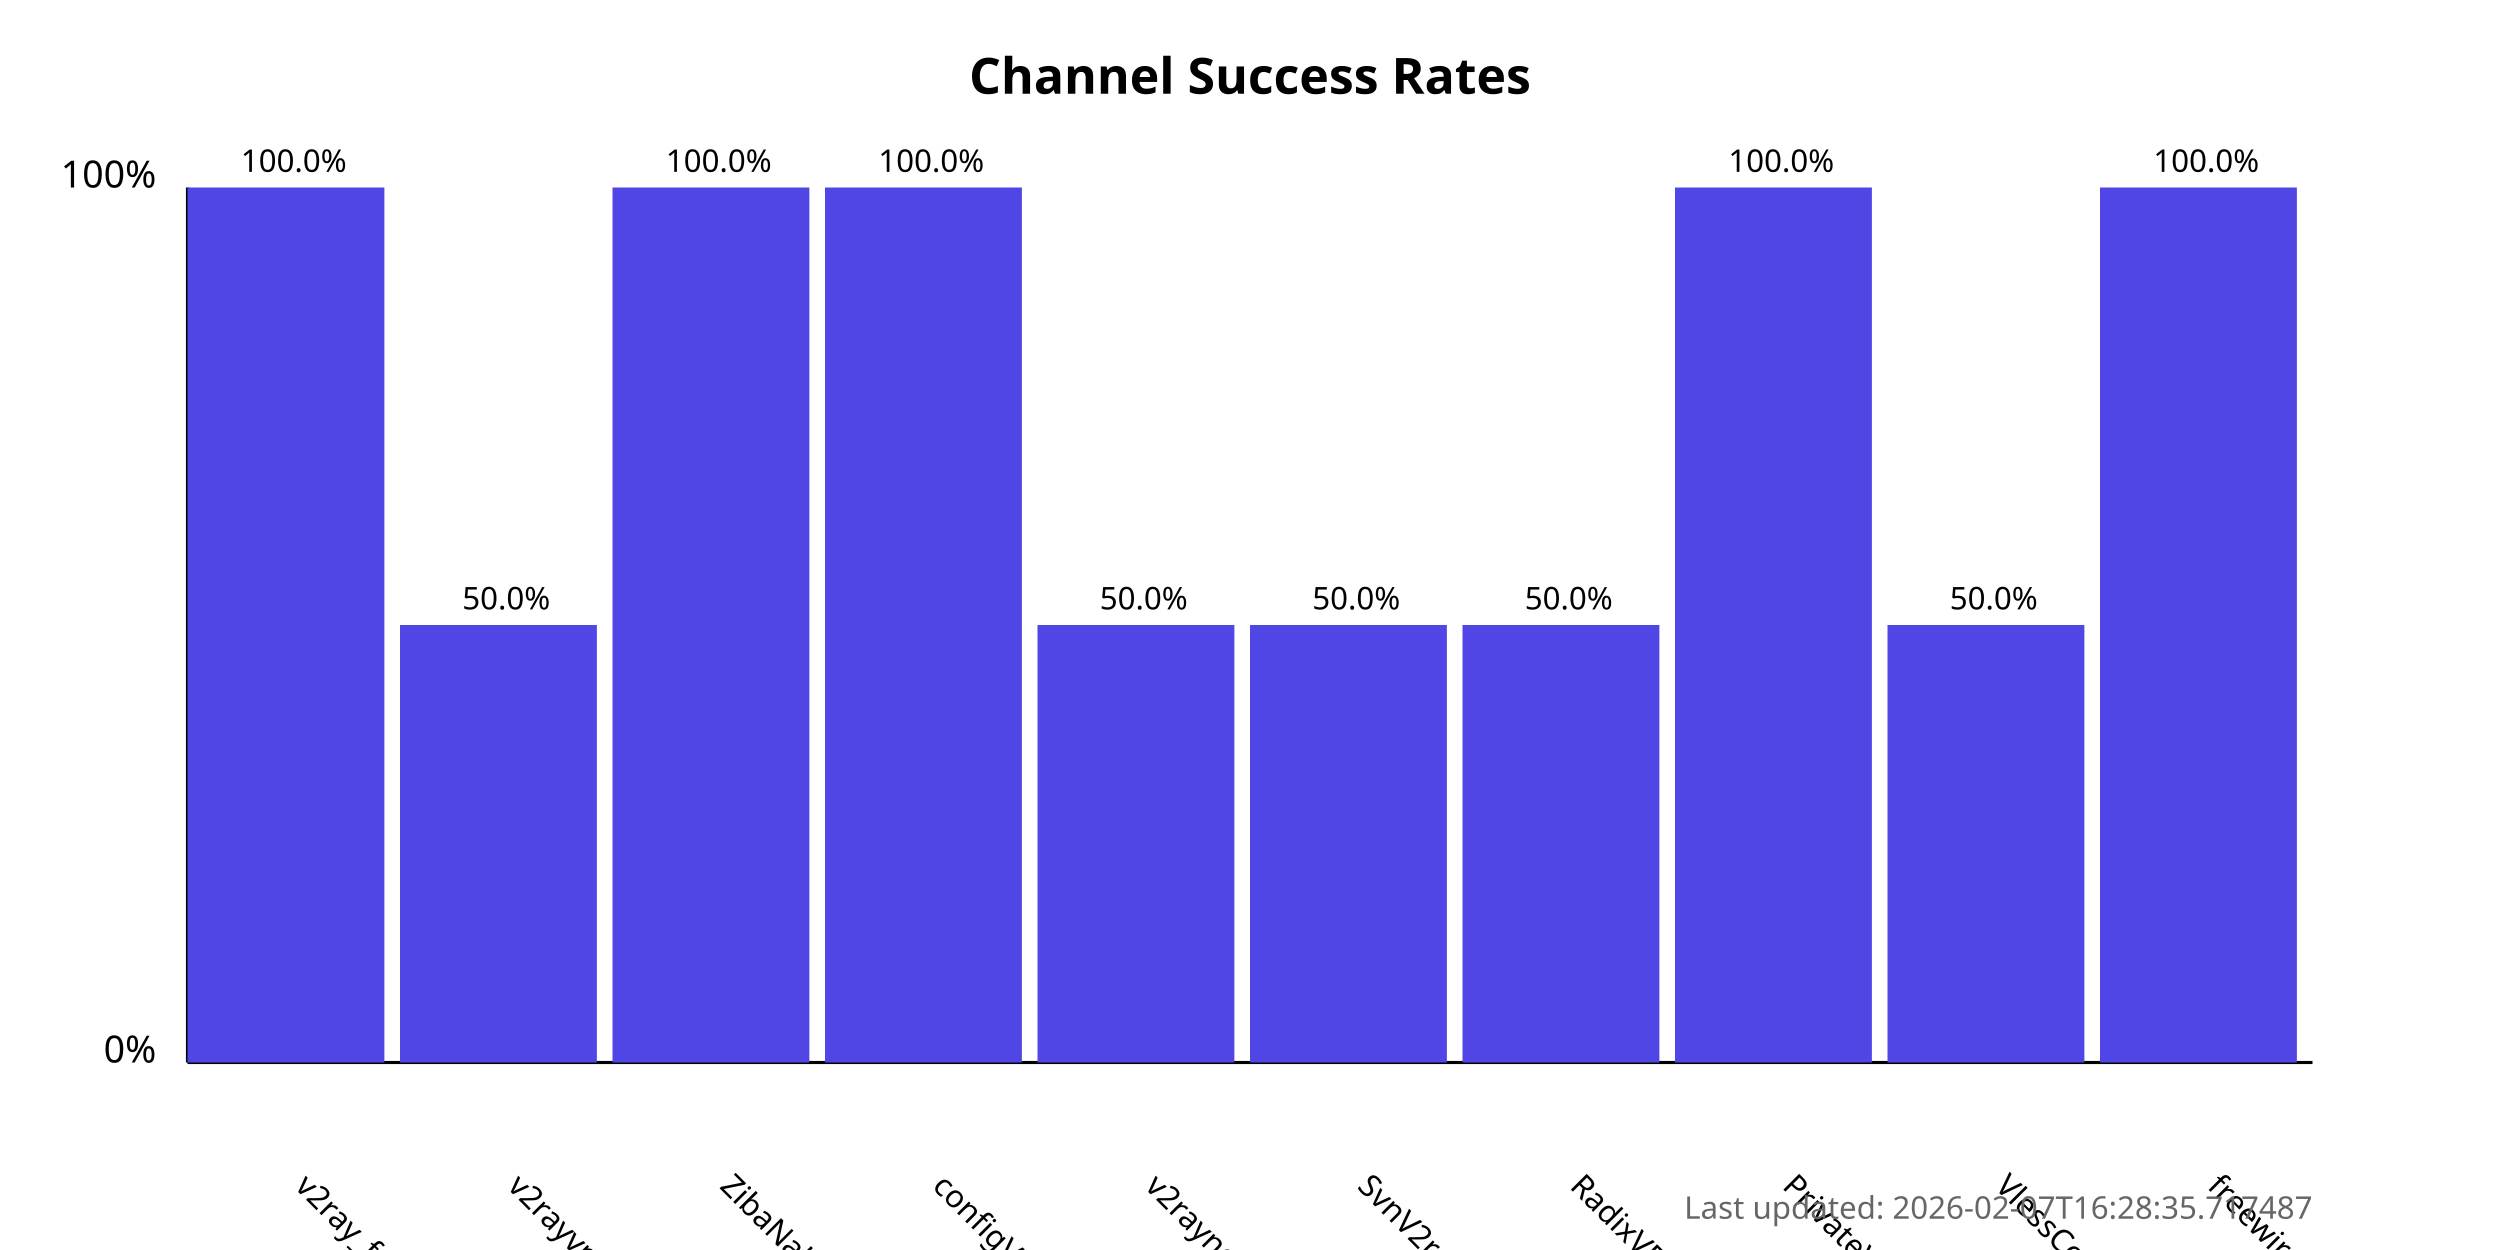
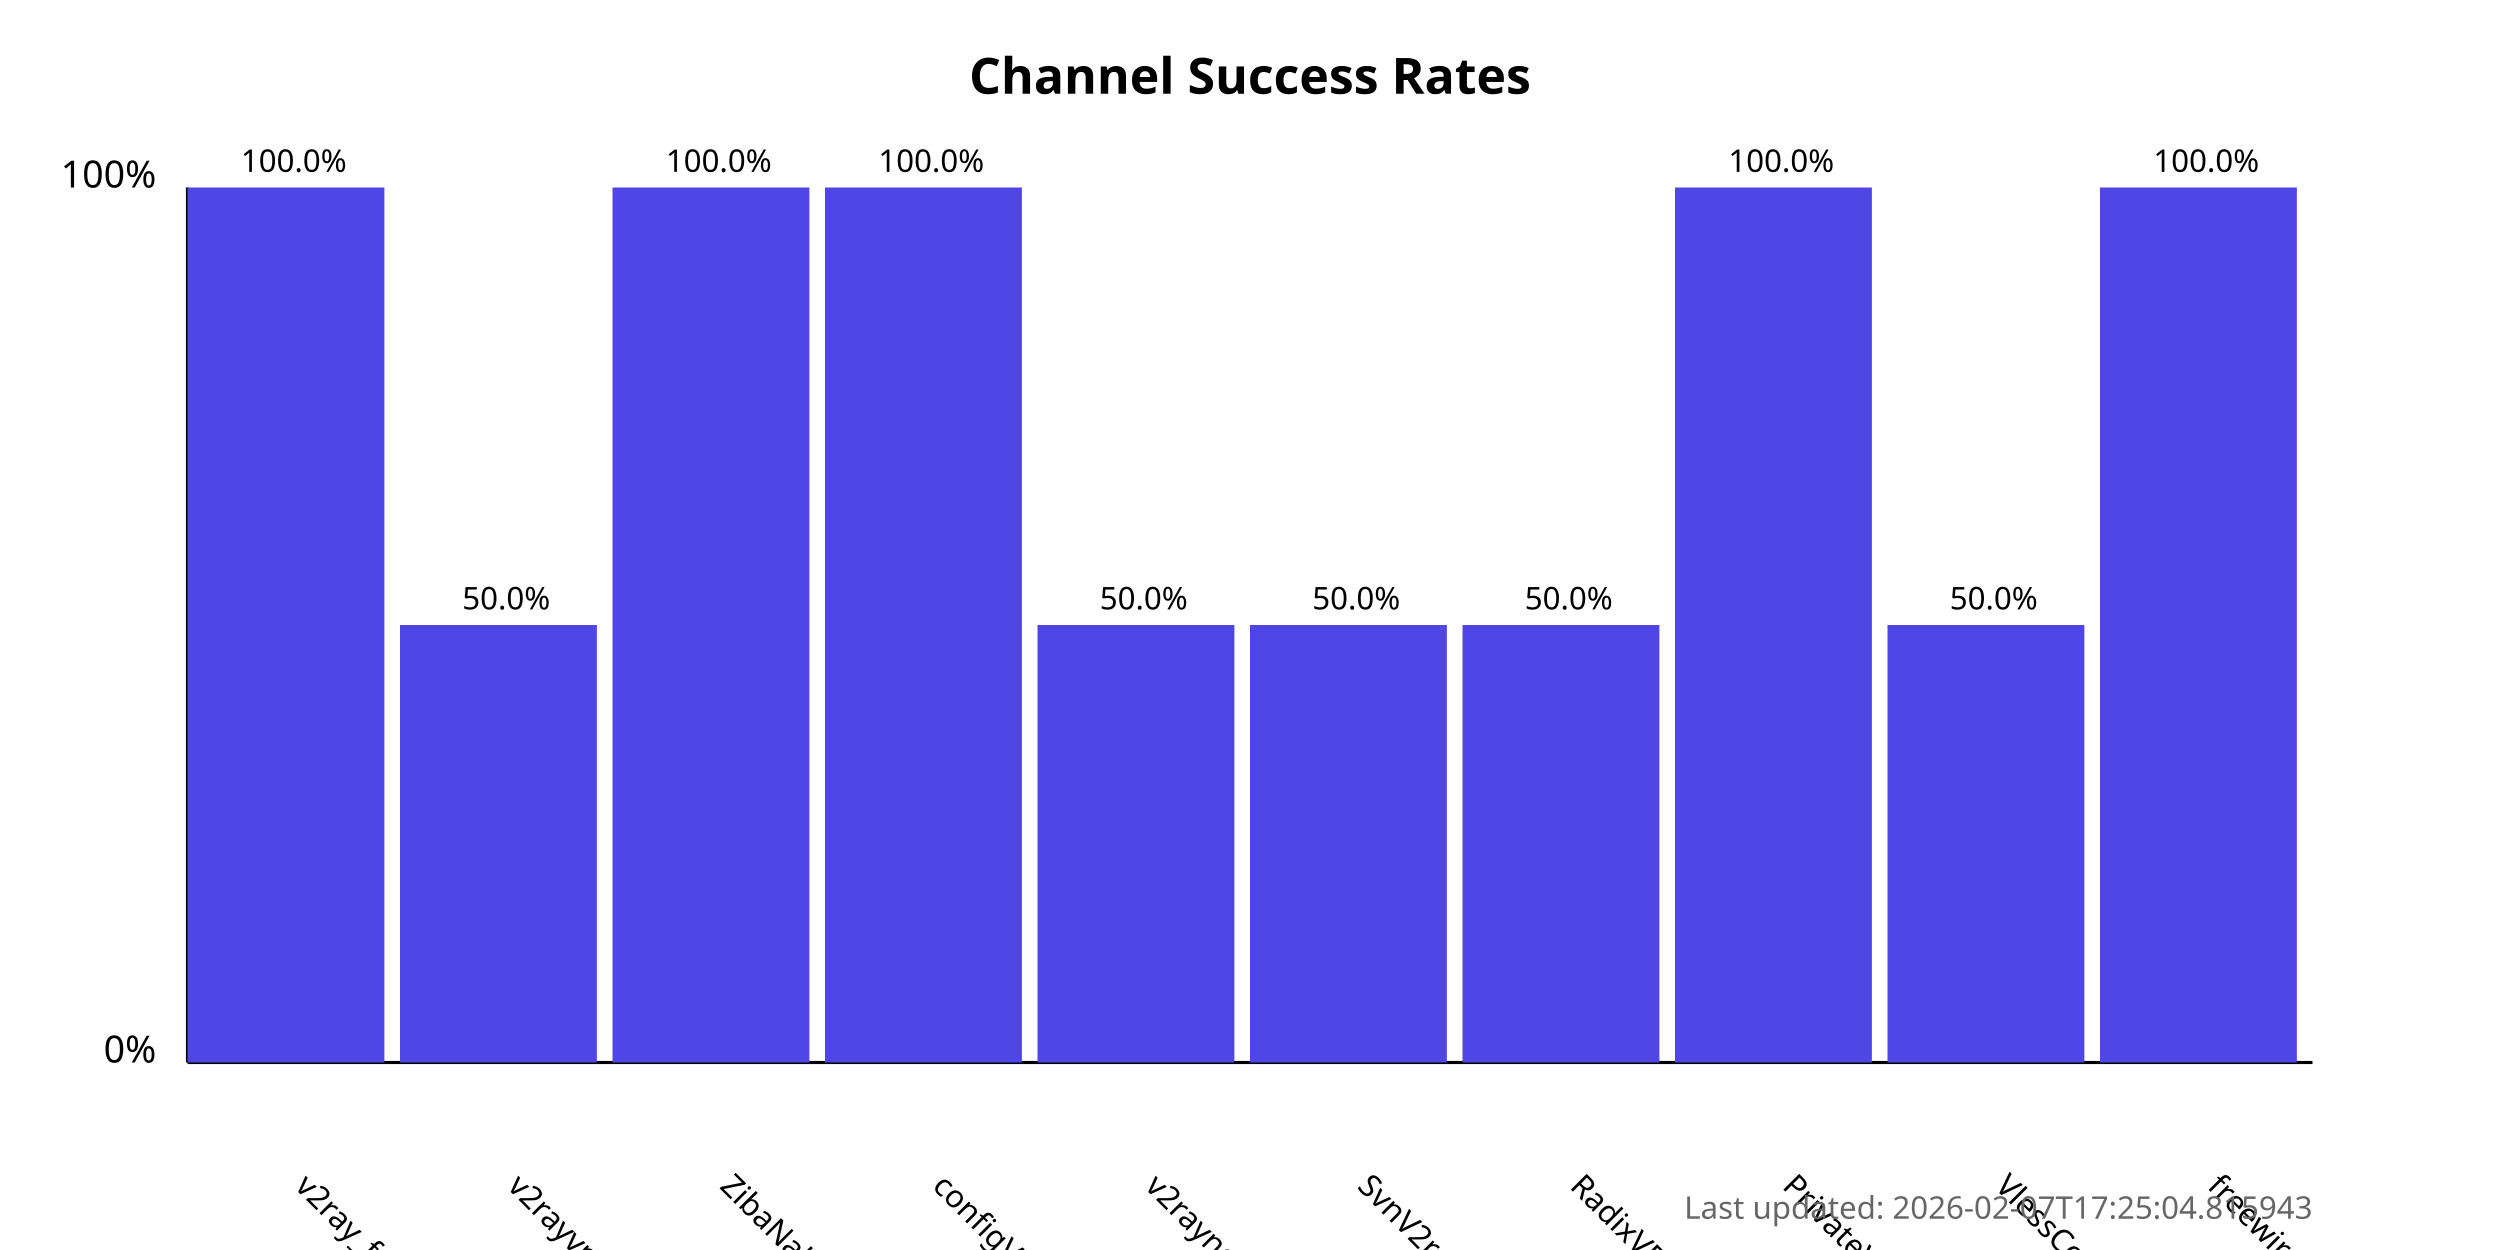
<svg xmlns="http://www.w3.org/2000/svg" width="800" height="400">
  <style>
            .chart-title { font: bold 16px sans-serif; }
            .axis-label { font: 12px sans-serif; }
            .tick-label { font: 10px sans-serif; }
            .bar { fill: #4f46e5; }
            .bar:hover { fill: #6366f1; }
            .timestamp { font: 10px sans-serif; fill: #666; }
        </style>
  <text x="400.0" y="30" text-anchor="middle" class="chart-title">
            Channel Success Rates
        </text>
  <line x1="60" y1="340" x2="60" y2="60" stroke="black" stroke-width="1" />
  <line x1="60" y1="340" x2="740" y2="340" stroke="black" stroke-width="1" />
  <text x="50" y="340" text-anchor="end" class="axis-label">0%</text>
  <text x="50" y="60" text-anchor="end" class="axis-label">100%</text>
  <g>
    <rect x="60" y="60.0" width="63.0" height="280.0" class="bar" />
    <text x="94.0" y="380" transform="rotate(45, 94.0, 380)" text-anchor="start" class="tick-label">
                v2ray_free_conf
            </text>
    <text x="94.0" y="55.0" text-anchor="middle" class="tick-label">
                100.0%
            </text>
  </g>
  <g>
    <rect x="128.0" y="200.0" width="63.0" height="140.0" class="bar" />
    <text x="162.0" y="380" transform="rotate(45, 162.0, 380)" text-anchor="start" class="tick-label">
                v2rayvpno
            </text>
    <text x="162.0" y="195.0" text-anchor="middle" class="tick-label">
                50.0%
            </text>
  </g>
  <g>
    <rect x="196.0" y="60.0" width="63.0" height="280.0" class="bar" />
    <text x="230.0" y="380" transform="rotate(45, 230.0, 380)" text-anchor="start" class="tick-label">
                ZibaNabz
            </text>
    <text x="230.0" y="55.0" text-anchor="middle" class="tick-label">
                100.0%
            </text>
  </g>
  <g>
    <rect x="264.0" y="60.0" width="63.0" height="280.0" class="bar" />
    <text x="298.0" y="380" transform="rotate(45, 298.0, 380)" text-anchor="start" class="tick-label">
                configV2rayForFree
            </text>
    <text x="298.0" y="55.0" text-anchor="middle" class="tick-label">
                100.0%
            </text>
  </g>
  <g>
    <rect x="332.0" y="200.0" width="63.0" height="140.0" class="bar" />
    <text x="366.0" y="380" transform="rotate(45, 366.0, 380)" text-anchor="start" class="tick-label">
                v2rayngvpn
            </text>
    <text x="366.0" y="195.0" text-anchor="middle" class="tick-label">
                50.0%
            </text>
  </g>
  <g>
    <rect x="400.0" y="200.0" width="63.0" height="140.0" class="bar" />
    <text x="434.0" y="380" transform="rotate(45, 434.0, 380)" text-anchor="start" class="tick-label">
                SvnV2ray
            </text>
    <text x="434.0" y="195.0" text-anchor="middle" class="tick-label">
                50.0%
            </text>
  </g>
  <g>
    <rect x="468.0" y="200.0" width="63.0" height="140.0" class="bar" />
    <text x="502.0" y="380" transform="rotate(45, 502.0, 380)" text-anchor="start" class="tick-label">
                RadixVPN
            </text>
    <text x="502.0" y="195.0" text-anchor="middle" class="tick-label">
                50.0%
            </text>
  </g>
  <g>
    <rect x="536.0" y="60.0" width="63.0" height="280.0" class="bar" />
    <text x="570.0" y="380" transform="rotate(45, 570.0, 380)" text-anchor="start" class="tick-label">
                PrivateVPNs
            </text>
    <text x="570.0" y="55.0" text-anchor="middle" class="tick-label">
                100.0%
            </text>
  </g>
  <g>
    <rect x="604.0" y="200.0" width="63.0" height="140.0" class="bar" />
    <text x="638.0" y="380" transform="rotate(45, 638.0, 380)" text-anchor="start" class="tick-label">
                VlessConfig
            </text>
    <text x="638.0" y="195.0" text-anchor="middle" class="tick-label">
                50.0%
            </text>
  </g>
  <g>
    <rect x="672.0" y="60.0" width="63.0" height="280.0" class="bar" />
    <text x="706.0" y="380" transform="rotate(45, 706.0, 380)" text-anchor="start" class="tick-label">
                freewireguard
            </text>
    <text x="706.0" y="55.0" text-anchor="middle" class="tick-label">
                100.0%
            </text>
  </g>
  <text x="740" y="390" text-anchor="end" class="timestamp">
-             Last updated: 2026-02-07T16:28:35.717487
+             Last updated: 2026-02-07T17:25:04.815943
        </text>
</svg>
